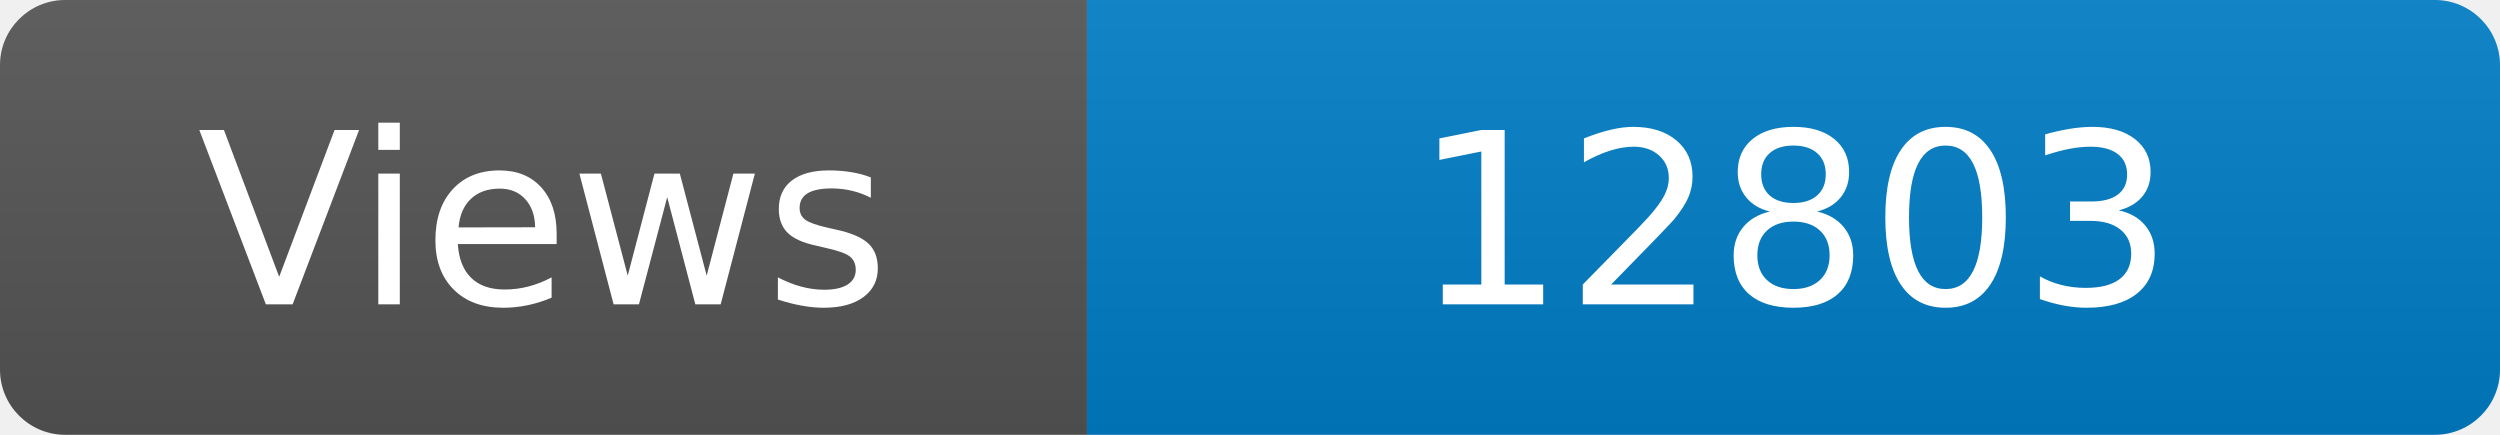
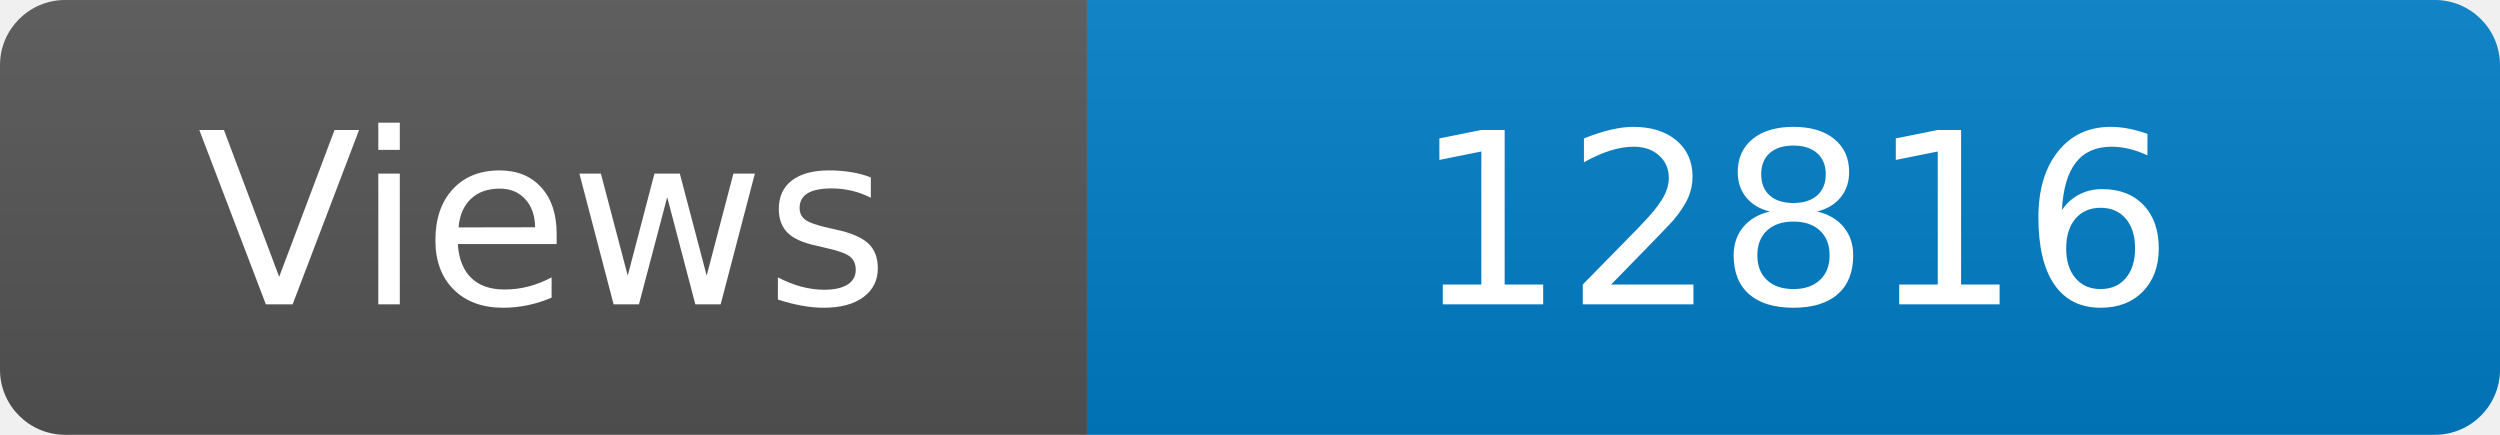
<svg xmlns="http://www.w3.org/2000/svg" width="115" height="20" role="img" aria-label="Maintained?: yes">
  <linearGradient id="s" x2="0" y2="100%">
    <stop offset="0" stop-color="#bbb" stop-opacity=".1" />
    <stop offset="1" stop-opacity=".1" />
  </linearGradient>
  <clipPath id="r">
    <rect width="115" height="20" rx="3" fill="#fff" />
  </clipPath>
  <g clip-path="url(#r)">
    <rect width="50" height="20" fill="#555" />
    <rect x="50" width="160" height="20" fill="#007ec6" />
    <rect width="115" height="20" fill="url(#s)" />
  </g>
  <g fill="#fff" text-anchor="middle" font-family="Verdana,Geneva,DejaVu Sans,sans-serif" font-size="110">
    <text x="250" y="140" transform="scale(.1)" fill="#fff">Views</text>
-     <text x="825" y="140" transform="scale(.1)" fill="#fff">12803</text>
+     <text x="825" y="140" transform="scale(.1)" fill="#fff">12816</text>
  </g>
</svg>
